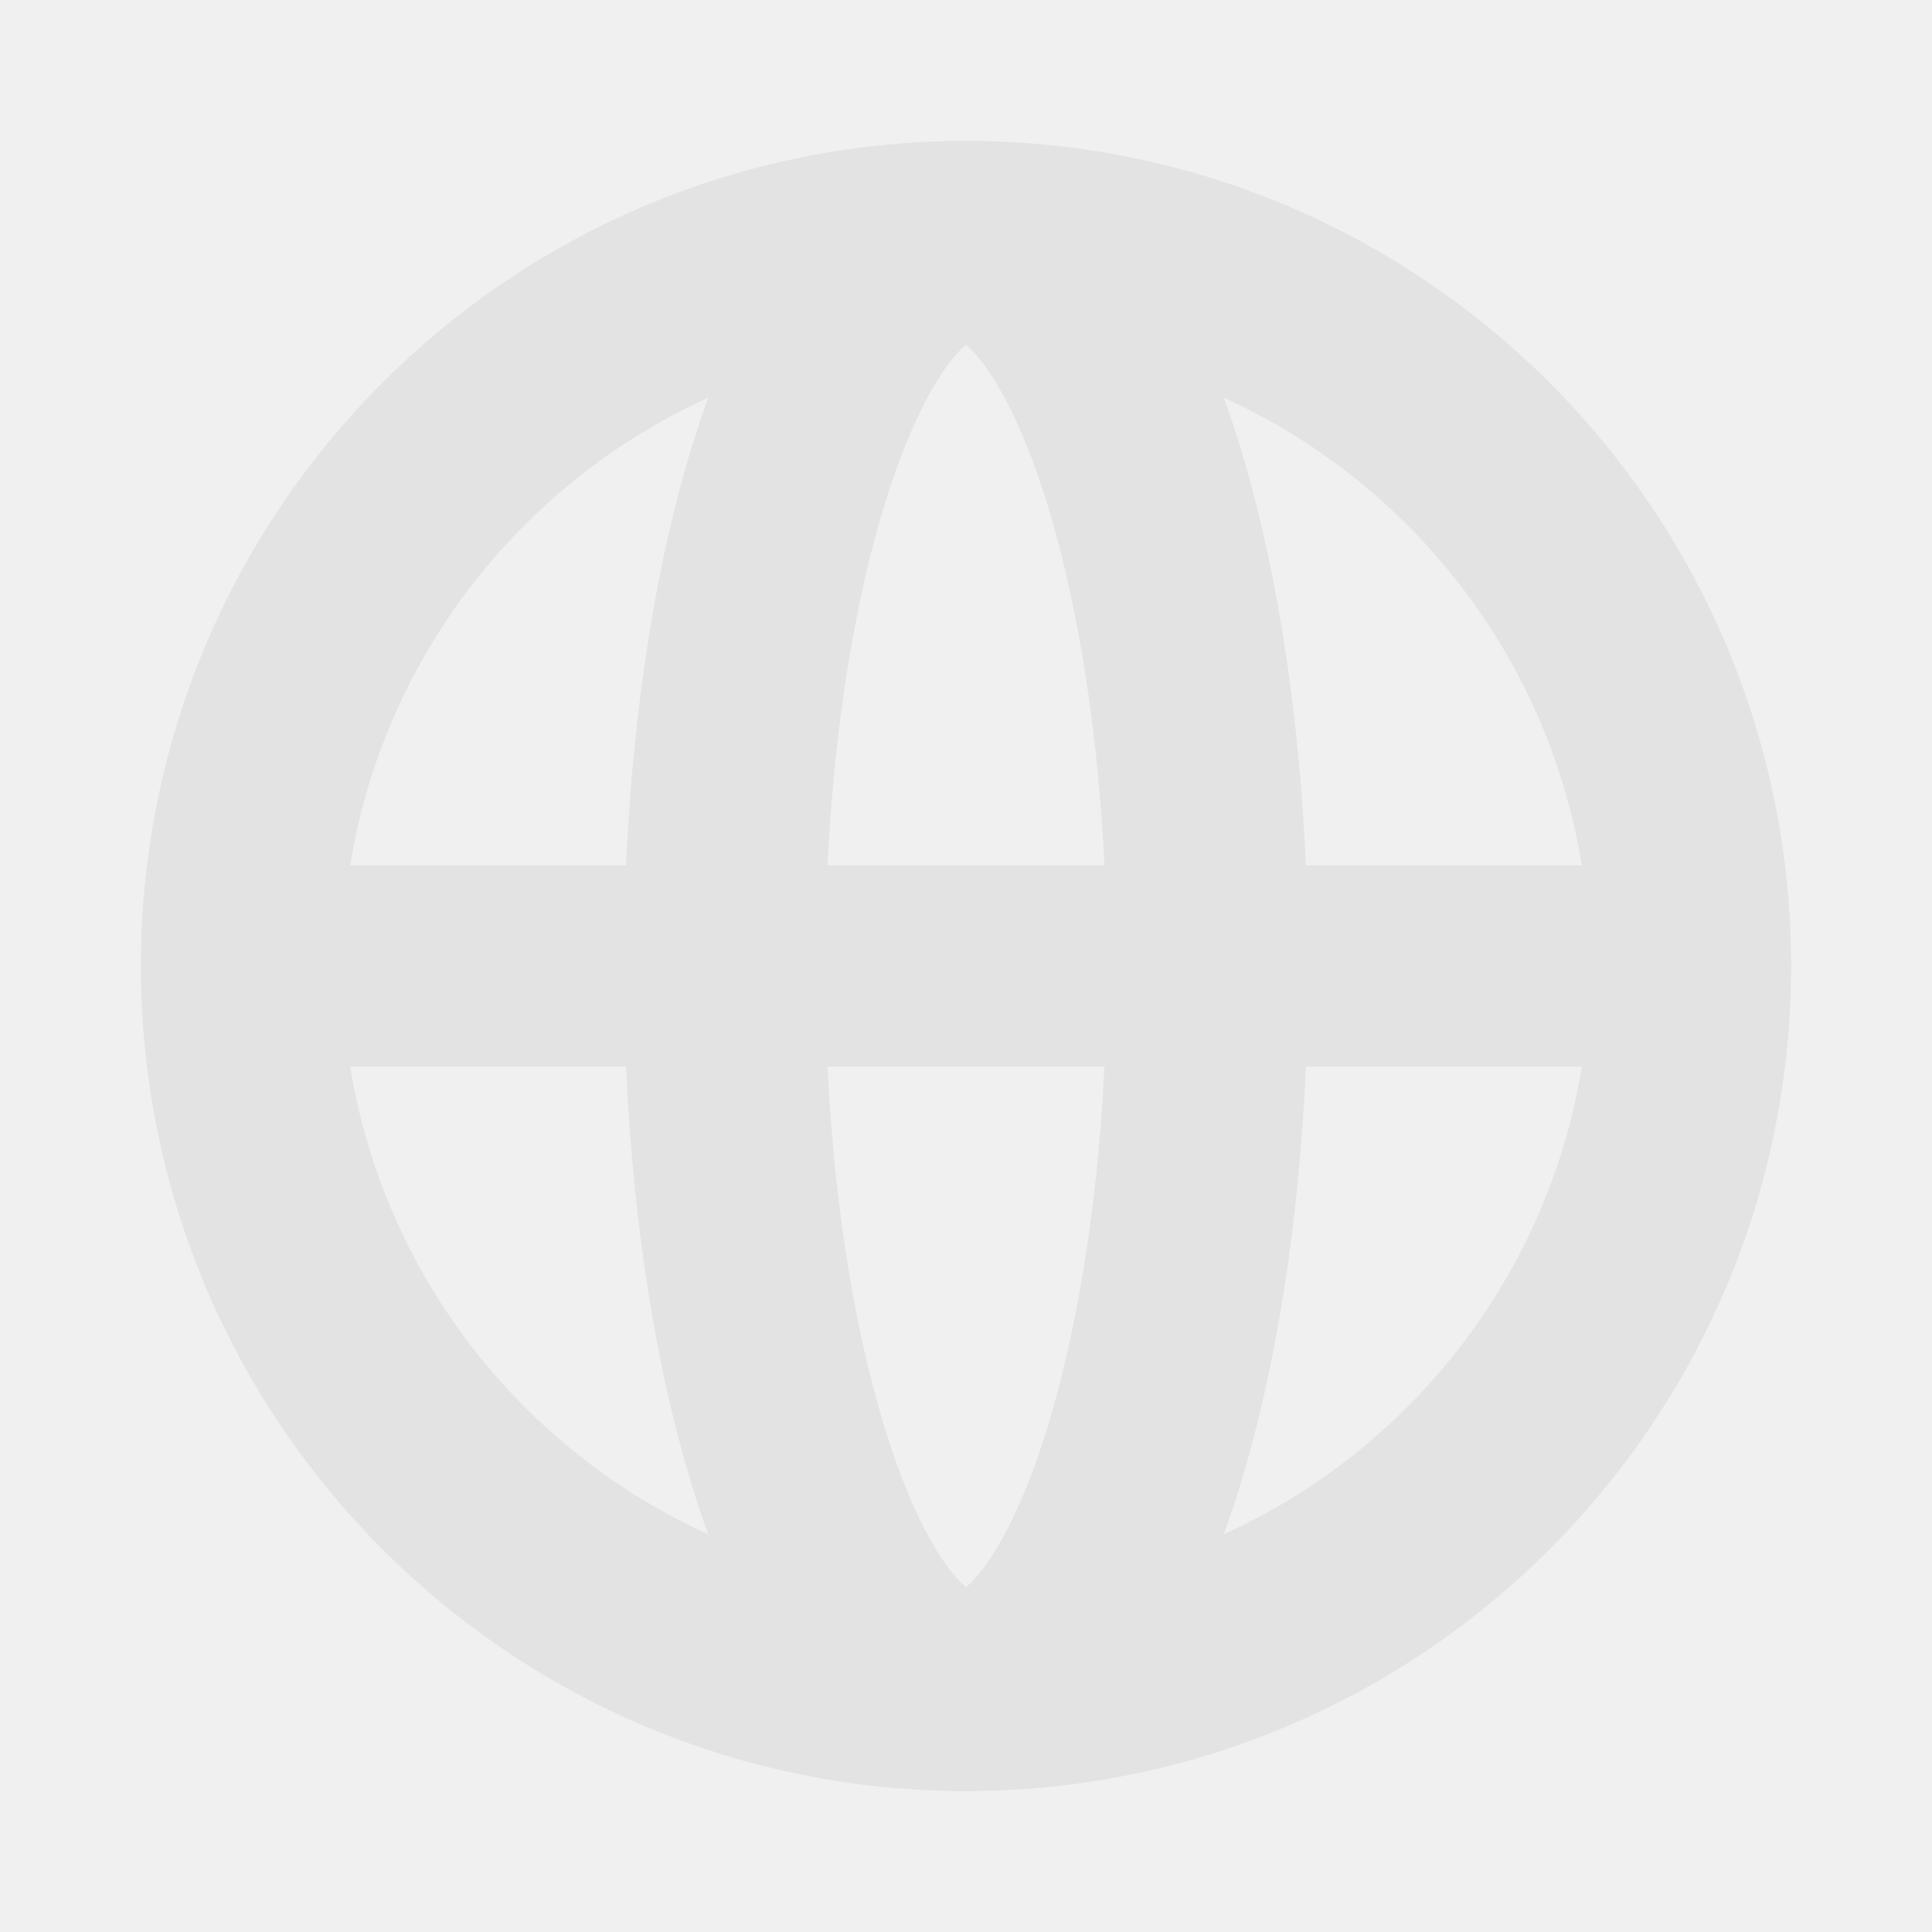
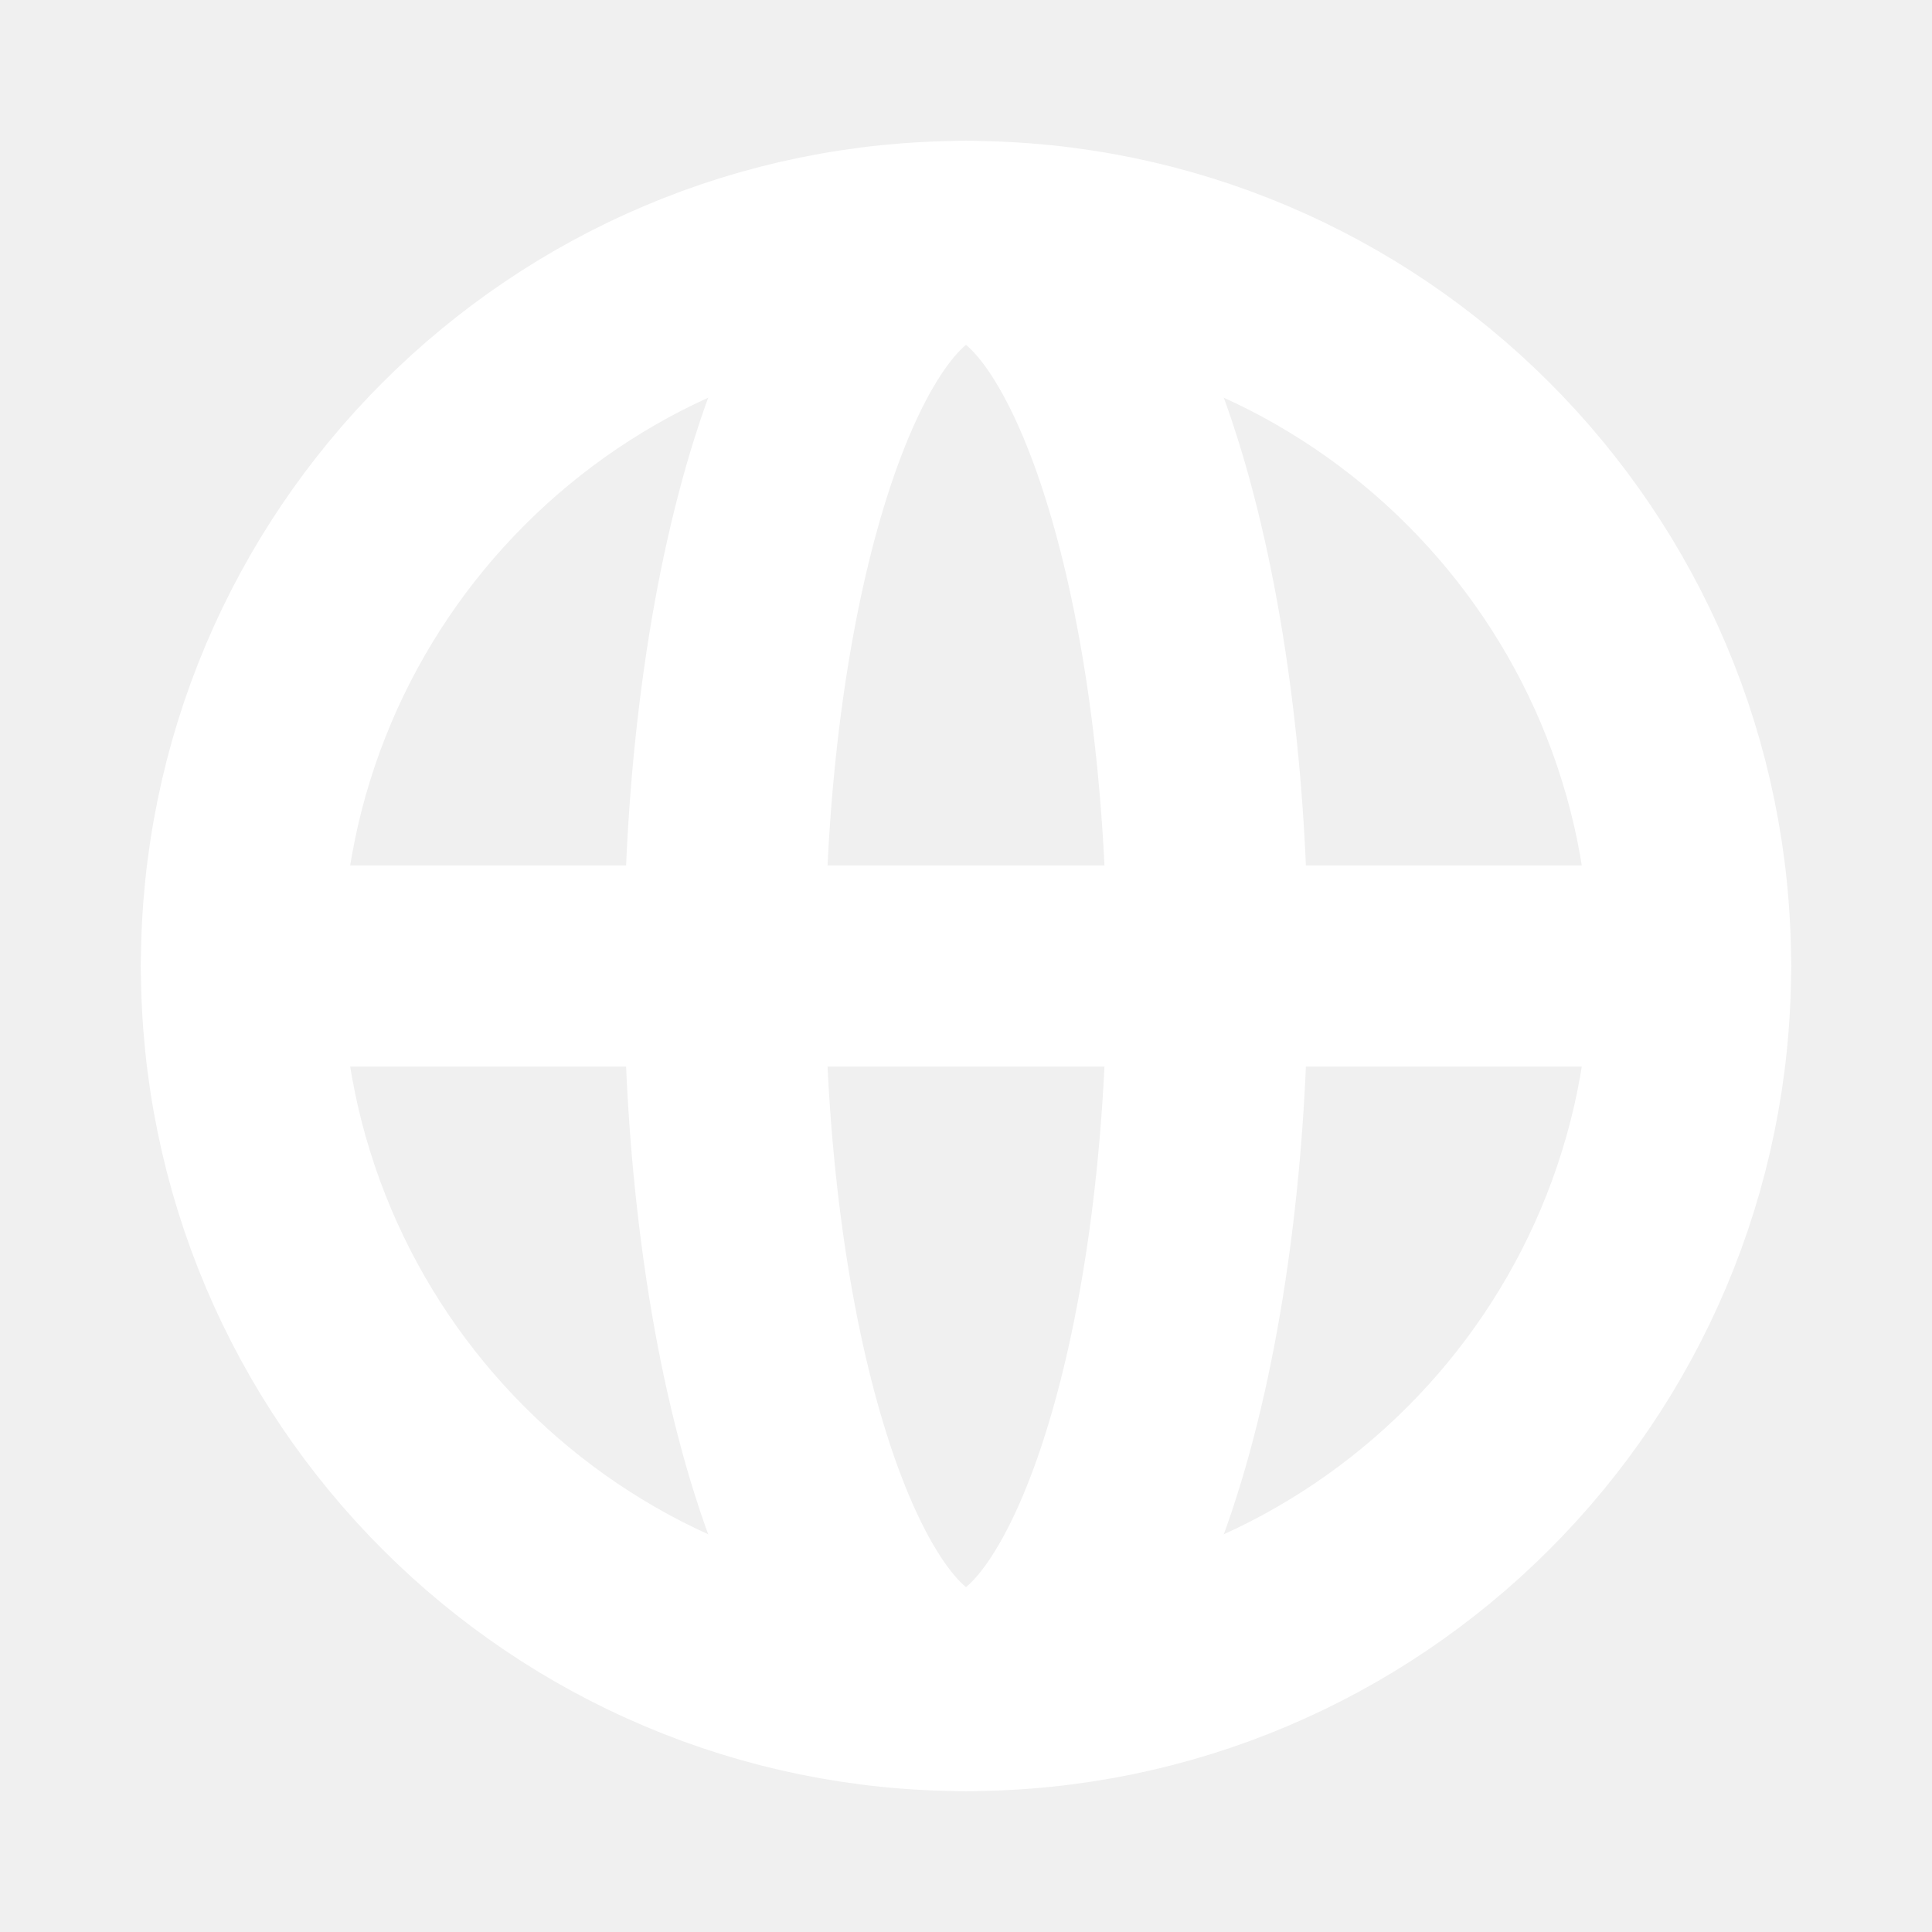
<svg xmlns="http://www.w3.org/2000/svg" id="a" viewBox="0 0 24 24">
  <defs>
-     <style>.b{fill:none;stroke:#e3e3e3;stroke-linecap:round;stroke-linejoin:round;stroke-width:2.5px;}</style>
+     <style>.b{fill:none;stroke:#fff;stroke-linecap:round;stroke-linejoin:round;stroke-width:2.5px;}</style>
  </defs>
  <circle class="b" cx="12" cy="12" r="9" />
  <line class="b" x1="3" y1="12" x2="21" y2="12" />
  <ellipse class="b" cx="12" cy="12" rx="3" ry="9" />
</svg>
